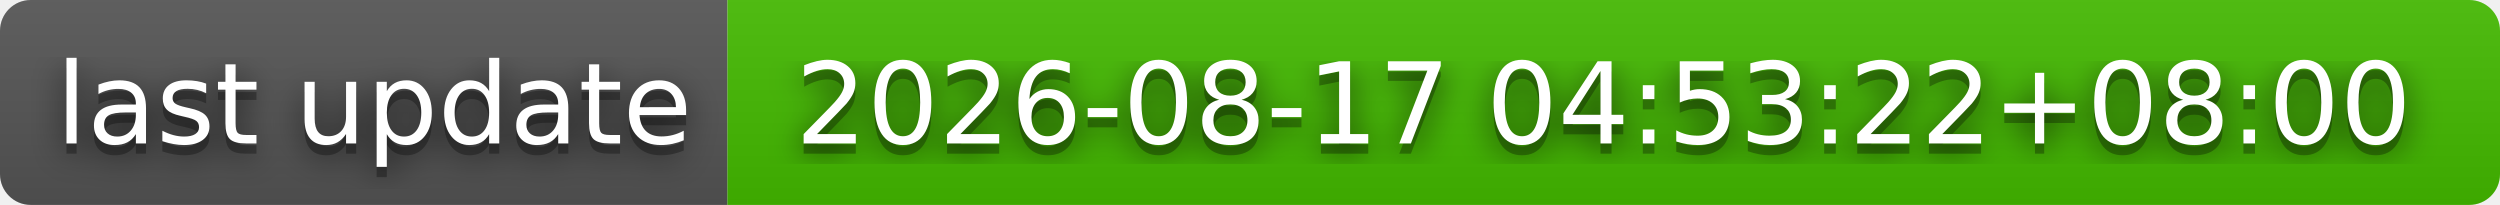
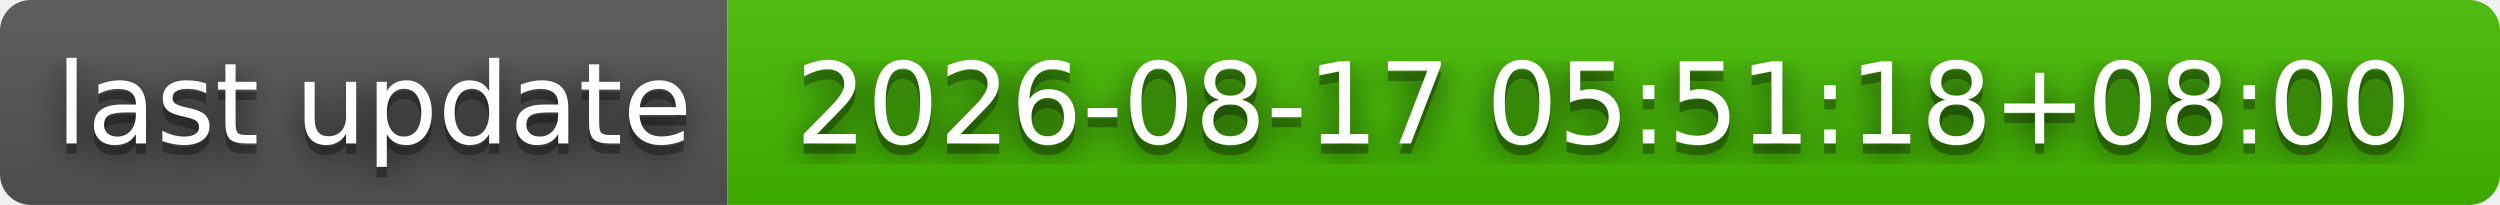
- <svg xmlns="http://www.w3.org/2000/svg" width="244" height="20" role="img" aria-label="last update: 2026-08-17 04:53:22+08:00">
+ <svg xmlns="http://www.w3.org/2000/svg" width="244" height="20" role="img" aria-label="last update: 2026-08-17 05:51:18+08:00">
  <filter id="blur">
    <feGaussianBlur stdDeviation="16" />
  </filter>
  <linearGradient id="s" x2="0" y2="100%">
    <stop offset="0" stop-color="#bbb" stop-opacity=".1" />
    <stop offset="1" stop-opacity=".1" />
  </linearGradient>
  <clipPath id="r">
    <rect width="244" height="20" rx="3" />
  </clipPath>
  <g clip-path="url(#r)">
    <rect width="71" height="20" fill="#555" />
    <rect x="71" width="173" height="20" fill="#4b0" />
    <rect width="244" height="20" fill="url(#s)" />
  </g>
  <g fill="#fff" text-anchor="middle" font-family="Verdana,Geneva,DejaVu Sans,sans-serif" text-rendering="geometricPrecision" font-size="110">
    <g transform="scale(.1)">
      <g aria-hidden="true" fill="#010101">
        <text x="365" y="150" fill-opacity=".8" filter="url(#blur)" textLength="610">last update</text>
        <text x="365" y="150" fill-opacity=".3" textLength="610">last update</text>
      </g>
      <text x="365" y="140" textLength="610">last update</text>
    </g>
    <g transform="scale(.1)">
      <g aria-hidden="true" fill="#010101">
-         <text x="1565" y="150" fill-opacity=".8" filter="url(#blur)" textLength="1630">2026-08-17 04:53:22+08:00</text>
-         <text x="1565" y="150" fill-opacity=".3" textLength="1630">2026-08-17 04:53:22+08:00</text>
+         <text x="1565" y="150" fill-opacity=".8" filter="url(#blur)" textLength="1630">2026-08-17 05:51:18+08:00</text>
+         <text x="1565" y="150" fill-opacity=".3" textLength="1630">2026-08-17 05:51:18+08:00</text>
      </g>
-       <text x="1565" y="140" textLength="1630">2026-08-17 04:53:22+08:00</text>
+       <text x="1565" y="140" textLength="1630">2026-08-17 05:51:18+08:00</text>
    </g>
  </g>
</svg>
